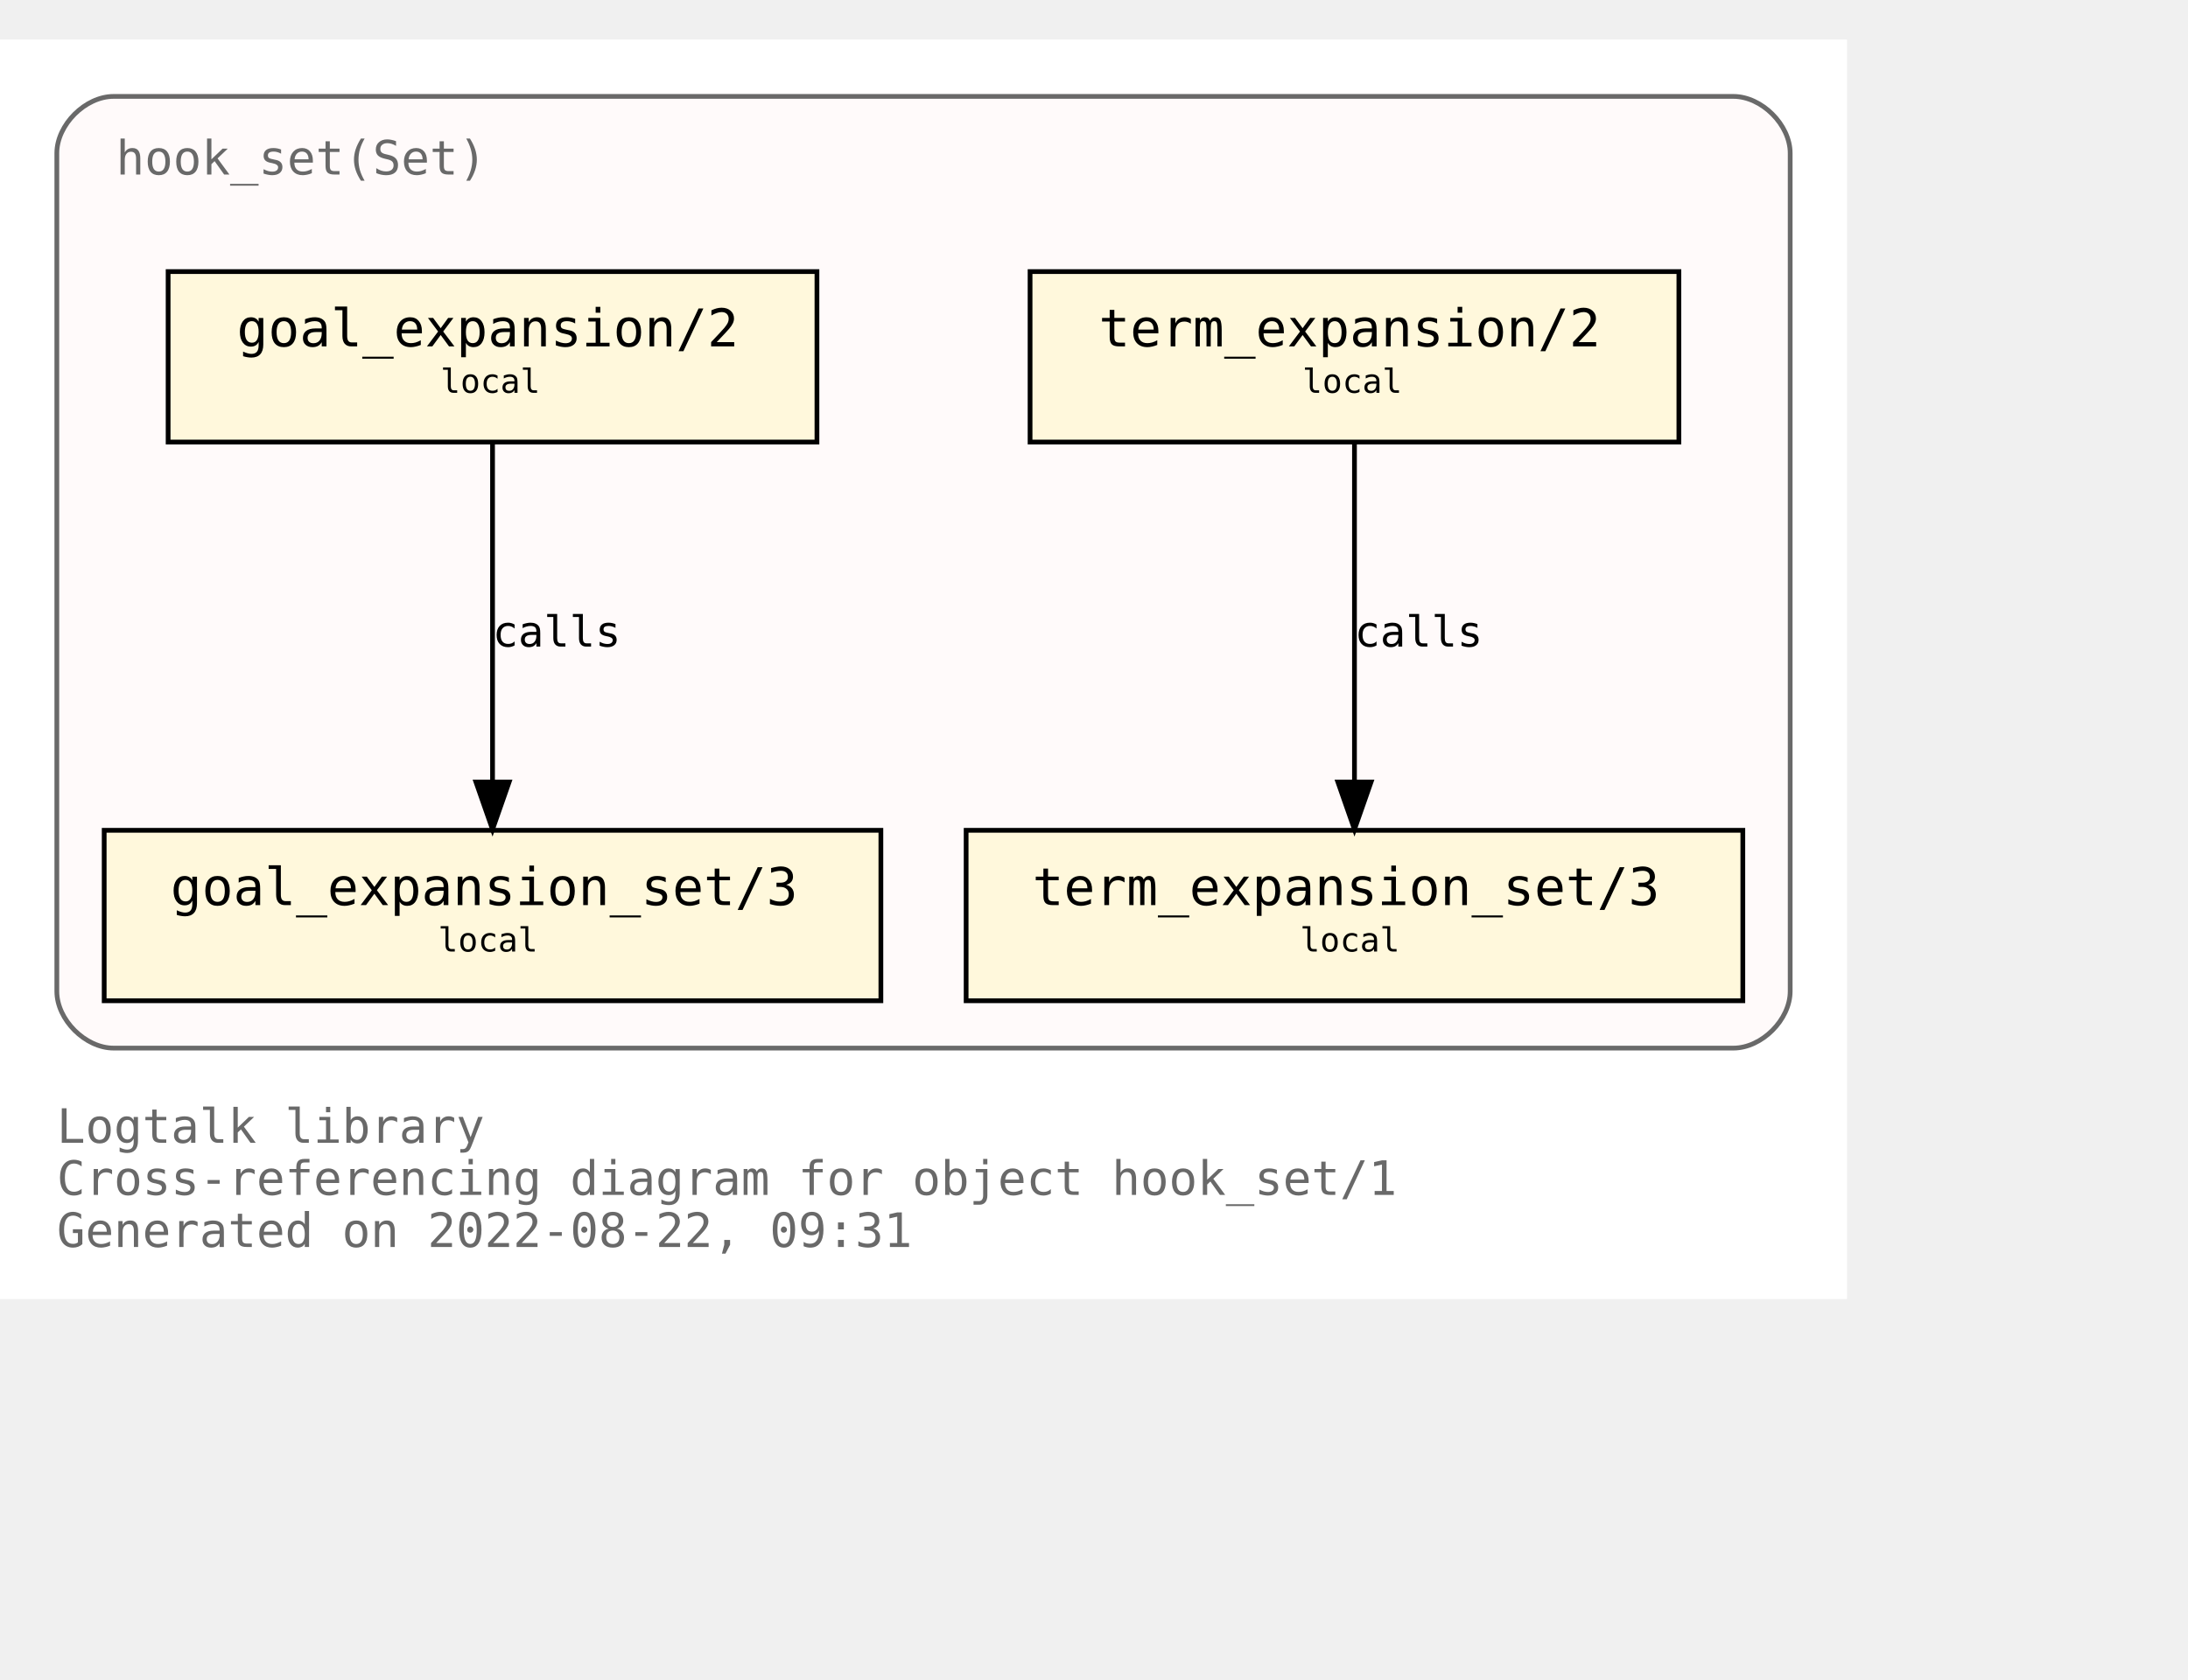
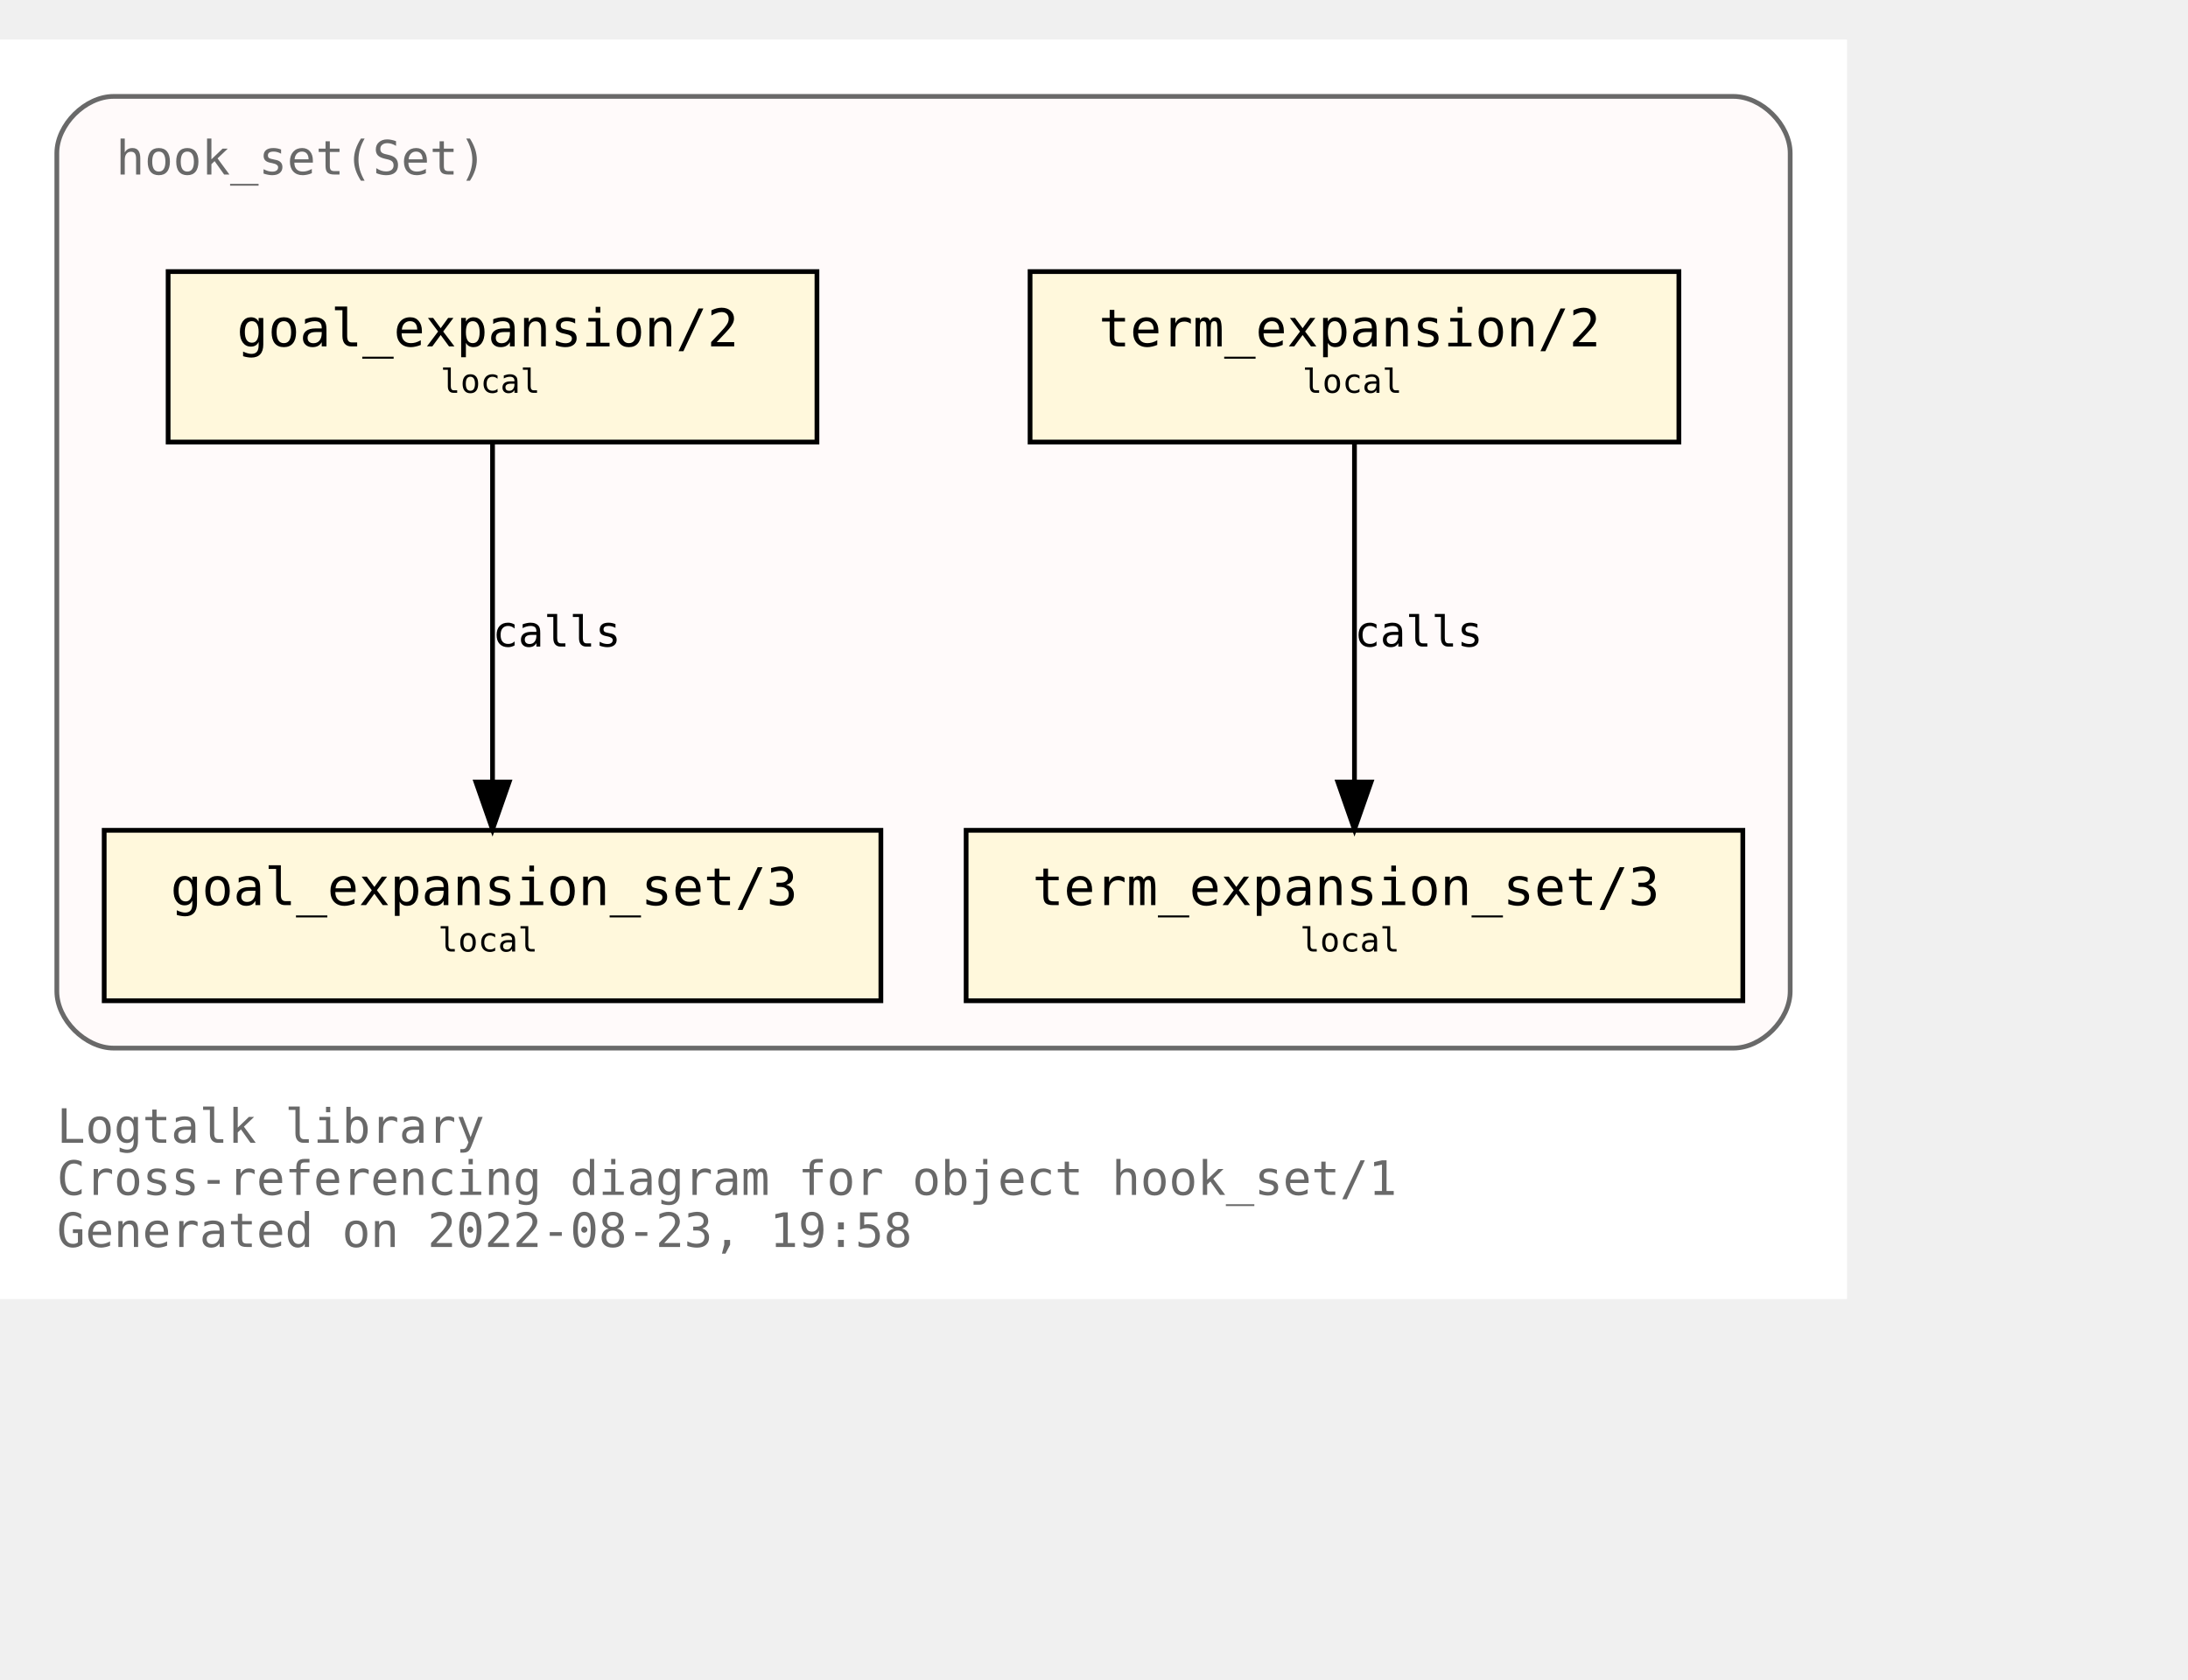
<svg xmlns="http://www.w3.org/2000/svg" xmlns:xlink="http://www.w3.org/1999/xlink" width="534pt" height="410pt" viewBox="72.00 72.00 462.00 338.00">
  <g id="graph0" class="graph" transform="scale(1 1) rotate(0) translate(76 334)">
    <polygon fill="white" stroke="transparent" points="-4,4 -4,-262 386,-262 386,4 -4,4" />
    <text text-anchor="start" x="8" y="-29" font-family="Monospace" font-size="10.00" fill="dimgray">Logtalk library</text>
    <text text-anchor="start" x="8" y="-18" font-family="Monospace" font-size="10.00" fill="dimgray">Cross-referencing diagram for object hook_set/1</text>
-     <text text-anchor="start" x="8" y="-7" font-family="Monospace" font-size="10.00" fill="dimgray">Generated on 2022-08-22, 09:31</text>
+     <text text-anchor="start" x="8" y="-7" font-family="Monospace" font-size="10.00" fill="dimgray">Generated on 2022-08-23, 19:58</text>
    <g id="clust1" class="cluster">
      <g id="a_clust1">
        <a xlink:title="hook_set(Set)">
          <path fill="snow" stroke="dimgray" d="M20,-49C20,-49 362,-49 362,-49 368,-49 374,-55 374,-61 374,-61 374,-238 374,-238 374,-244 368,-250 362,-250 362,-250 20,-250 20,-250 14,-250 8,-244 8,-238 8,-238 8,-61 8,-61 8,-55 14,-49 20,-49" />
          <g id="a_clust1_0">
-             <a xlink:href="https://github.com/LogtalkDotOrg/logtalk3/tree/7d0febd5583473135f91d83814717103e0062cf6/library/hook_flows/hook_set.lgt" xlink:title="https://github.com/LogtalkDotOrg/logtalk3/tree/7d0febd5583473135f91d83814717103e0062cf6/library/hook_flows/hook_set.lgt">
+             <a xlink:href="https://github.com/LogtalkDotOrg/logtalk3/tree/63d2b8ba41d79ec9b3166636e85947fc79401657/library/hook_flows/hook_set.lgt" xlink:title="https://github.com/LogtalkDotOrg/logtalk3/tree/63d2b8ba41d79ec9b3166636e85947fc79401657/library/hook_flows/hook_set.lgt">
              <text text-anchor="start" x="20.5" y="-233.5" font-family="Monospace" font-size="10.00" fill="dimgray">hook_set(Set)</text>
            </a>
          </g>
        </a>
      </g>
    </g>
    <g id="node1" class="node">
      <g id="a_node1">
-         <a xlink:href="https://github.com/LogtalkDotOrg/logtalk3/tree/7d0febd5583473135f91d83814717103e0062cf6/library/hook_flows/hook_set.lgt#L40" xlink:title="https://github.com/LogtalkDotOrg/logtalk3/tree/7d0febd5583473135f91d83814717103e0062cf6/library/hook_flows/hook_set.lgt#L40">
+         <a xlink:href="https://github.com/LogtalkDotOrg/logtalk3/tree/63d2b8ba41d79ec9b3166636e85947fc79401657/library/hook_flows/hook_set.lgt#L40" xlink:title="https://github.com/LogtalkDotOrg/logtalk3/tree/63d2b8ba41d79ec9b3166636e85947fc79401657/library/hook_flows/hook_set.lgt#L40">
          <polygon fill="cornsilk" stroke="black" points="350.5,-213 213.5,-213 213.5,-177 350.5,-177 350.5,-213" />
          <text text-anchor="start" x="222" y="-197.8" font-family="Monospace" font-size="9.00"> </text>
          <text text-anchor="start" x="228" y="-197.2" font-family="Monospace" font-size="11.00">term_expansion/2</text>
          <text text-anchor="start" x="337" y="-197.8" font-family="Monospace" font-size="9.00"> </text>
          <text text-anchor="start" x="222" y="-186.8" font-family="Monospace" font-size="9.00"> </text>
          <text text-anchor="start" x="271" y="-187.4" font-family="Monospace" font-size="7.00">local</text>
          <text text-anchor="start" x="337" y="-186.8" font-family="Monospace" font-size="9.00"> </text>
        </a>
      </g>
    </g>
    <g id="node2" class="node">
      <g id="a_node2">
-         <a xlink:href="https://github.com/LogtalkDotOrg/logtalk3/tree/7d0febd5583473135f91d83814717103e0062cf6/library/hook_flows/hook_set.lgt#L44" xlink:title="https://github.com/LogtalkDotOrg/logtalk3/tree/7d0febd5583473135f91d83814717103e0062cf6/library/hook_flows/hook_set.lgt#L44">
+         <a xlink:href="https://github.com/LogtalkDotOrg/logtalk3/tree/63d2b8ba41d79ec9b3166636e85947fc79401657/library/hook_flows/hook_set.lgt#L44" xlink:title="https://github.com/LogtalkDotOrg/logtalk3/tree/63d2b8ba41d79ec9b3166636e85947fc79401657/library/hook_flows/hook_set.lgt#L44">
          <polygon fill="cornsilk" stroke="black" points="364,-95 200,-95 200,-59 364,-59 364,-95" />
          <text text-anchor="start" x="208" y="-79.8" font-family="Monospace" font-size="9.00"> </text>
          <text text-anchor="start" x="214" y="-79.2" font-family="Monospace" font-size="11.00">term_expansion_set/3</text>
          <text text-anchor="start" x="350" y="-79.8" font-family="Monospace" font-size="9.00"> </text>
          <text text-anchor="start" x="208" y="-68.8" font-family="Monospace" font-size="9.00"> </text>
          <text text-anchor="start" x="270.5" y="-69.4" font-family="Monospace" font-size="7.00">local</text>
          <text text-anchor="start" x="350" y="-68.8" font-family="Monospace" font-size="9.00"> </text>
        </a>
      </g>
    </g>
    <g id="edge1" class="edge">
      <g id="a_edge1">
-         <a xlink:href="https://github.com/LogtalkDotOrg/logtalk3/tree/7d0febd5583473135f91d83814717103e0062cf6/library/hook_flows/hook_set.lgt#L40" xlink:title="calls">
+         <a xlink:href="https://github.com/LogtalkDotOrg/logtalk3/tree/63d2b8ba41d79ec9b3166636e85947fc79401657/library/hook_flows/hook_set.lgt#L40" xlink:title="calls">
          <path fill="none" stroke="black" d="M282,-176.88C282,-158.04 282,-127.47 282,-105.3" />
          <polygon fill="black" stroke="black" points="285.5,-105.19 282,-95.19 278.5,-105.19 285.5,-105.19" />
        </a>
      </g>
      <g id="a_edge1-label">
-         <a xlink:href="https://github.com/LogtalkDotOrg/logtalk3/tree/7d0febd5583473135f91d83814717103e0062cf6/library/hook_flows/hook_set.lgt#L40" xlink:title="https://github.com/LogtalkDotOrg/logtalk3/tree/7d0febd5583473135f91d83814717103e0062cf6/library/hook_flows/hook_set.lgt#L40">
+         <a xlink:href="https://github.com/LogtalkDotOrg/logtalk3/tree/63d2b8ba41d79ec9b3166636e85947fc79401657/library/hook_flows/hook_set.lgt#L40" xlink:title="https://github.com/LogtalkDotOrg/logtalk3/tree/63d2b8ba41d79ec9b3166636e85947fc79401657/library/hook_flows/hook_set.lgt#L40">
          <text text-anchor="start" x="282" y="-133.8" font-family="Monospace" font-size="9.00">calls</text>
        </a>
      </g>
    </g>
    <g id="node3" class="node">
      <g id="a_node3">
-         <a xlink:href="https://github.com/LogtalkDotOrg/logtalk3/tree/7d0febd5583473135f91d83814717103e0062cf6/library/hook_flows/hook_set.lgt#L51" xlink:title="https://github.com/LogtalkDotOrg/logtalk3/tree/7d0febd5583473135f91d83814717103e0062cf6/library/hook_flows/hook_set.lgt#L51">
+         <a xlink:href="https://github.com/LogtalkDotOrg/logtalk3/tree/63d2b8ba41d79ec9b3166636e85947fc79401657/library/hook_flows/hook_set.lgt#L51" xlink:title="https://github.com/LogtalkDotOrg/logtalk3/tree/63d2b8ba41d79ec9b3166636e85947fc79401657/library/hook_flows/hook_set.lgt#L51">
          <polygon fill="cornsilk" stroke="black" points="168.5,-213 31.5,-213 31.5,-177 168.5,-177 168.5,-213" />
          <text text-anchor="start" x="40" y="-197.8" font-family="Monospace" font-size="9.00"> </text>
          <text text-anchor="start" x="46" y="-197.2" font-family="Monospace" font-size="11.00">goal_expansion/2</text>
          <text text-anchor="start" x="155" y="-197.8" font-family="Monospace" font-size="9.00"> </text>
          <text text-anchor="start" x="40" y="-186.8" font-family="Monospace" font-size="9.00"> </text>
          <text text-anchor="start" x="89" y="-187.4" font-family="Monospace" font-size="7.00">local</text>
          <text text-anchor="start" x="155" y="-186.8" font-family="Monospace" font-size="9.00"> </text>
        </a>
      </g>
    </g>
    <g id="node4" class="node">
      <g id="a_node4">
-         <a xlink:href="https://github.com/LogtalkDotOrg/logtalk3/tree/7d0febd5583473135f91d83814717103e0062cf6/library/hook_flows/hook_set.lgt#L55" xlink:title="https://github.com/LogtalkDotOrg/logtalk3/tree/7d0febd5583473135f91d83814717103e0062cf6/library/hook_flows/hook_set.lgt#L55">
+         <a xlink:href="https://github.com/LogtalkDotOrg/logtalk3/tree/63d2b8ba41d79ec9b3166636e85947fc79401657/library/hook_flows/hook_set.lgt#L55" xlink:title="https://github.com/LogtalkDotOrg/logtalk3/tree/63d2b8ba41d79ec9b3166636e85947fc79401657/library/hook_flows/hook_set.lgt#L55">
          <polygon fill="cornsilk" stroke="black" points="182,-95 18,-95 18,-59 182,-59 182,-95" />
          <text text-anchor="start" x="26" y="-79.8" font-family="Monospace" font-size="9.00"> </text>
          <text text-anchor="start" x="32" y="-79.2" font-family="Monospace" font-size="11.00">goal_expansion_set/3</text>
          <text text-anchor="start" x="168" y="-79.8" font-family="Monospace" font-size="9.00"> </text>
          <text text-anchor="start" x="26" y="-68.8" font-family="Monospace" font-size="9.00"> </text>
          <text text-anchor="start" x="88.5" y="-69.4" font-family="Monospace" font-size="7.00">local</text>
          <text text-anchor="start" x="168" y="-68.8" font-family="Monospace" font-size="9.00"> </text>
        </a>
      </g>
    </g>
    <g id="edge2" class="edge">
      <g id="a_edge2">
-         <a xlink:href="https://github.com/LogtalkDotOrg/logtalk3/tree/7d0febd5583473135f91d83814717103e0062cf6/library/hook_flows/hook_set.lgt#L51" xlink:title="calls">
+         <a xlink:href="https://github.com/LogtalkDotOrg/logtalk3/tree/63d2b8ba41d79ec9b3166636e85947fc79401657/library/hook_flows/hook_set.lgt#L51" xlink:title="calls">
          <path fill="none" stroke="black" d="M100,-176.88C100,-158.04 100,-127.47 100,-105.3" />
          <polygon fill="black" stroke="black" points="103.5,-105.19 100,-95.19 96.5,-105.19 103.5,-105.19" />
        </a>
      </g>
      <g id="a_edge2-label">
-         <a xlink:href="https://github.com/LogtalkDotOrg/logtalk3/tree/7d0febd5583473135f91d83814717103e0062cf6/library/hook_flows/hook_set.lgt#L51" xlink:title="https://github.com/LogtalkDotOrg/logtalk3/tree/7d0febd5583473135f91d83814717103e0062cf6/library/hook_flows/hook_set.lgt#L51">
+         <a xlink:href="https://github.com/LogtalkDotOrg/logtalk3/tree/63d2b8ba41d79ec9b3166636e85947fc79401657/library/hook_flows/hook_set.lgt#L51" xlink:title="https://github.com/LogtalkDotOrg/logtalk3/tree/63d2b8ba41d79ec9b3166636e85947fc79401657/library/hook_flows/hook_set.lgt#L51">
          <text text-anchor="start" x="100" y="-133.8" font-family="Monospace" font-size="9.00">calls</text>
        </a>
      </g>
    </g>
  </g>
</svg>
